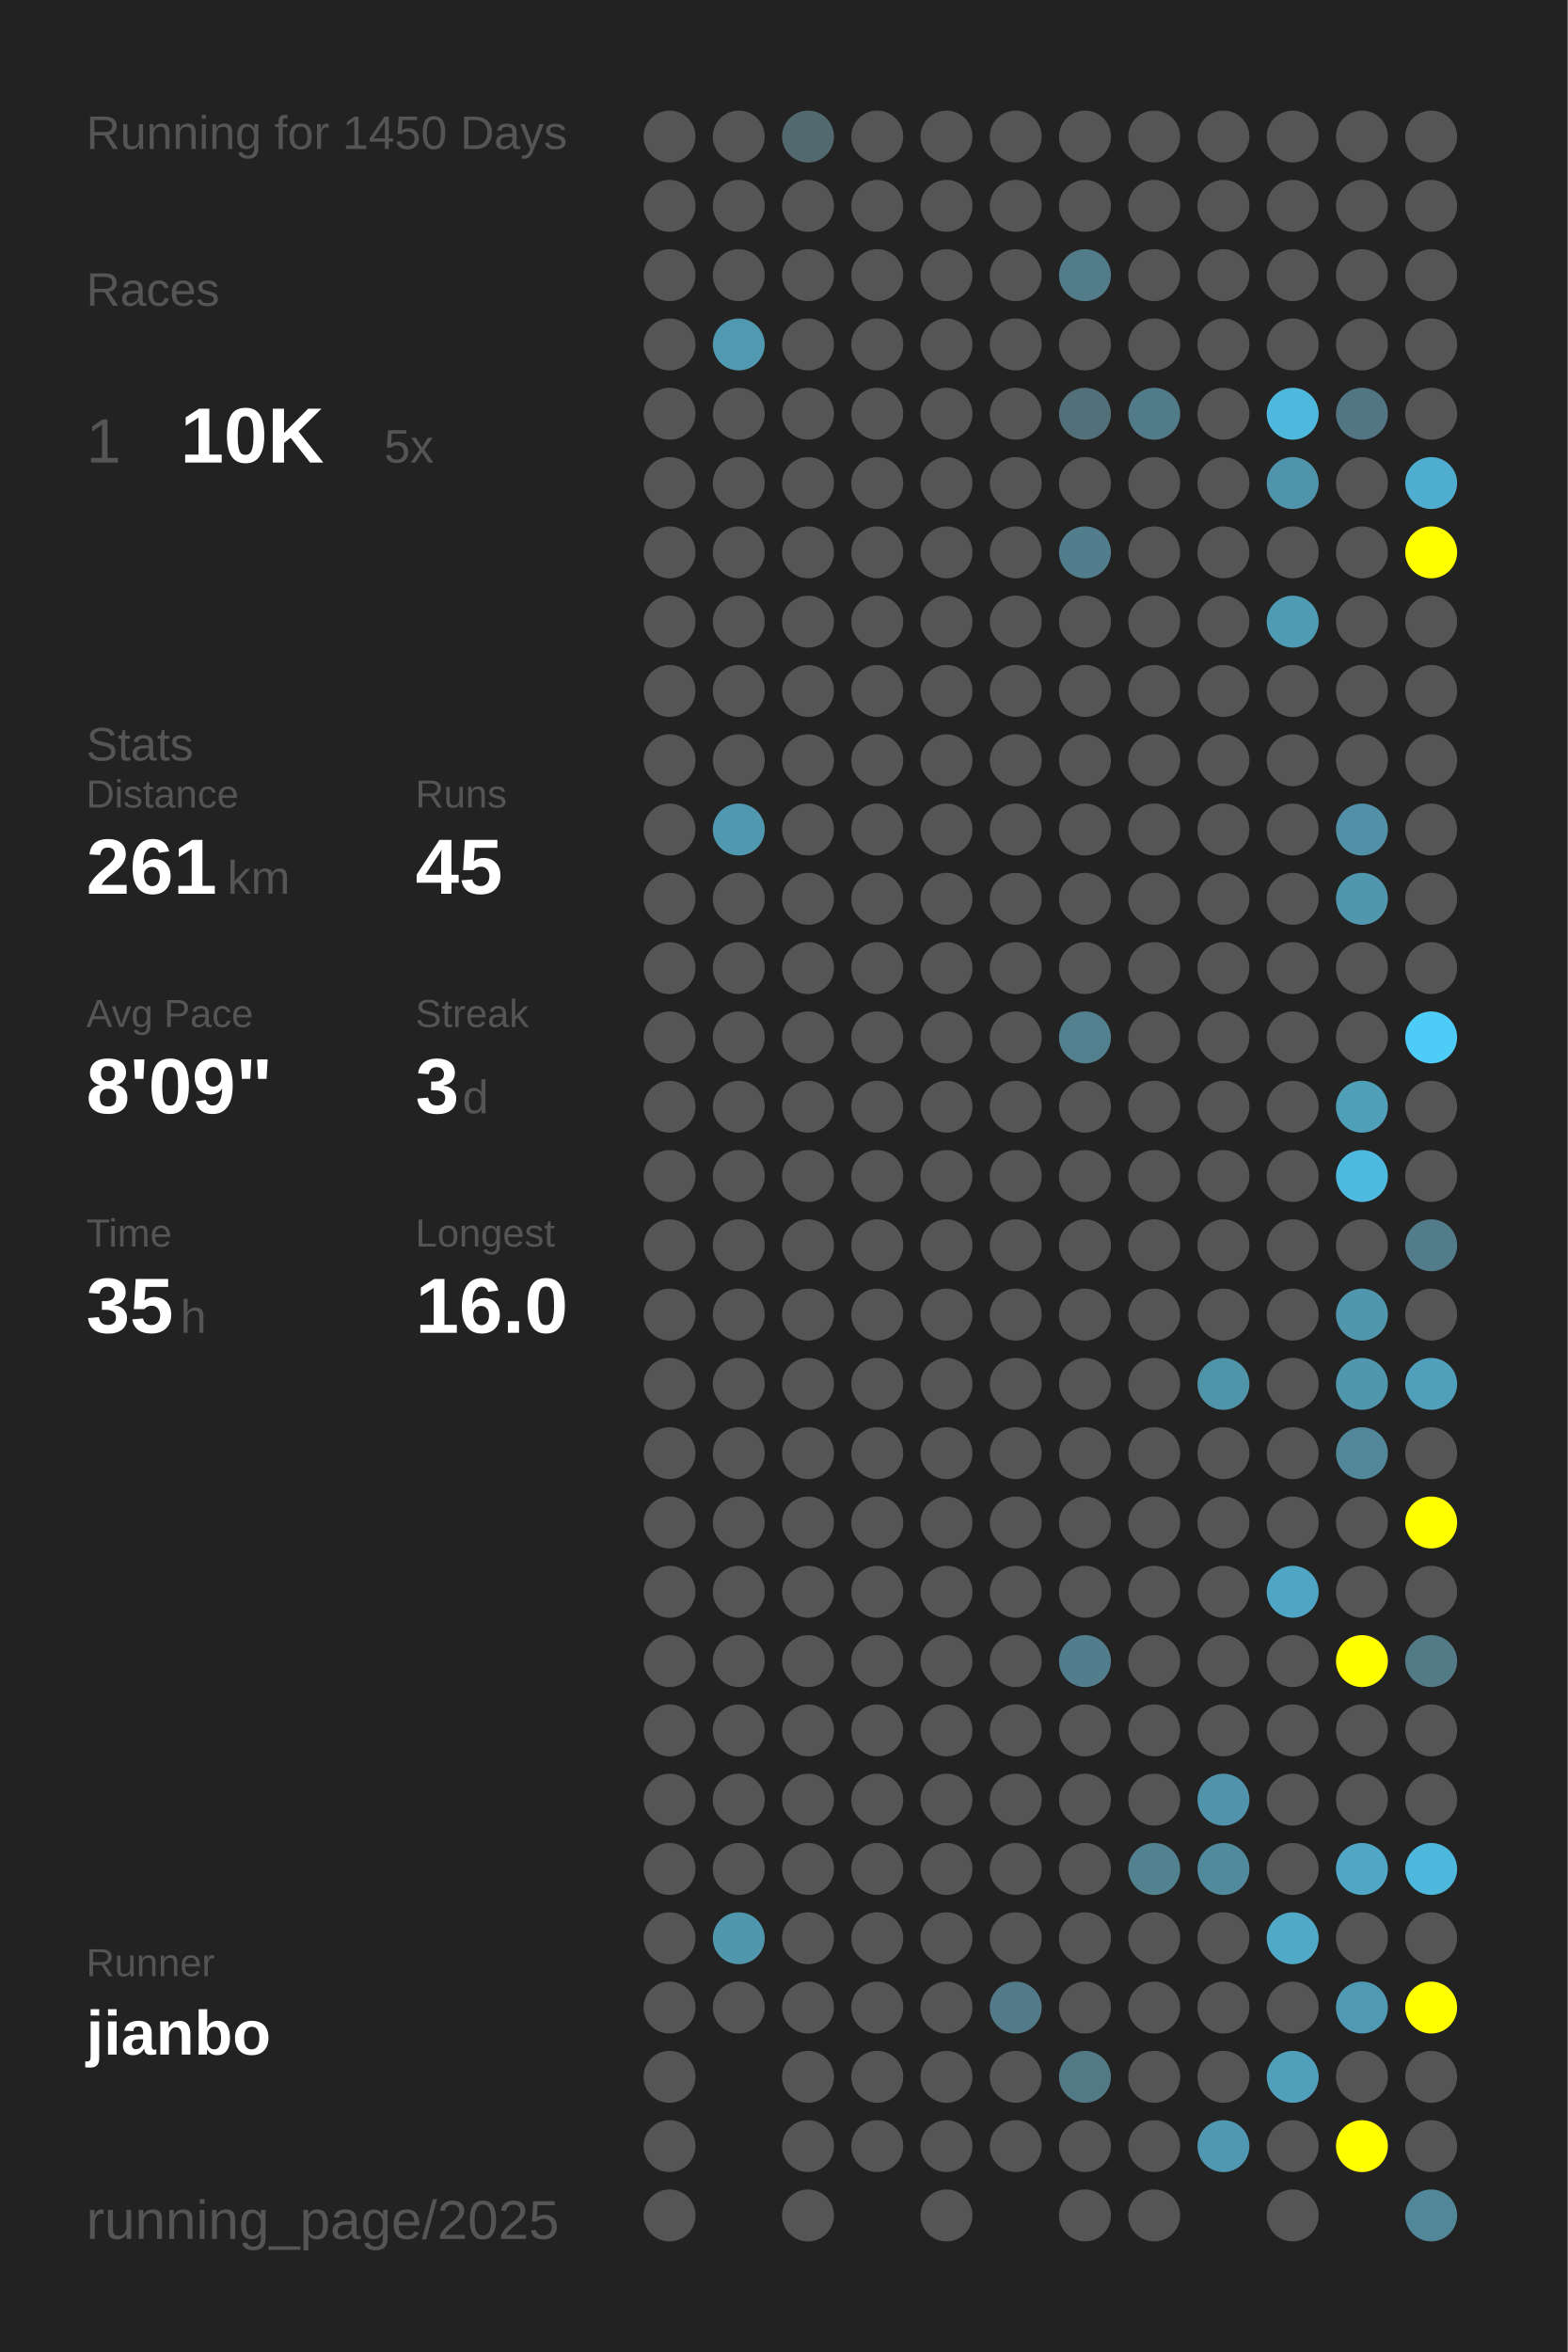
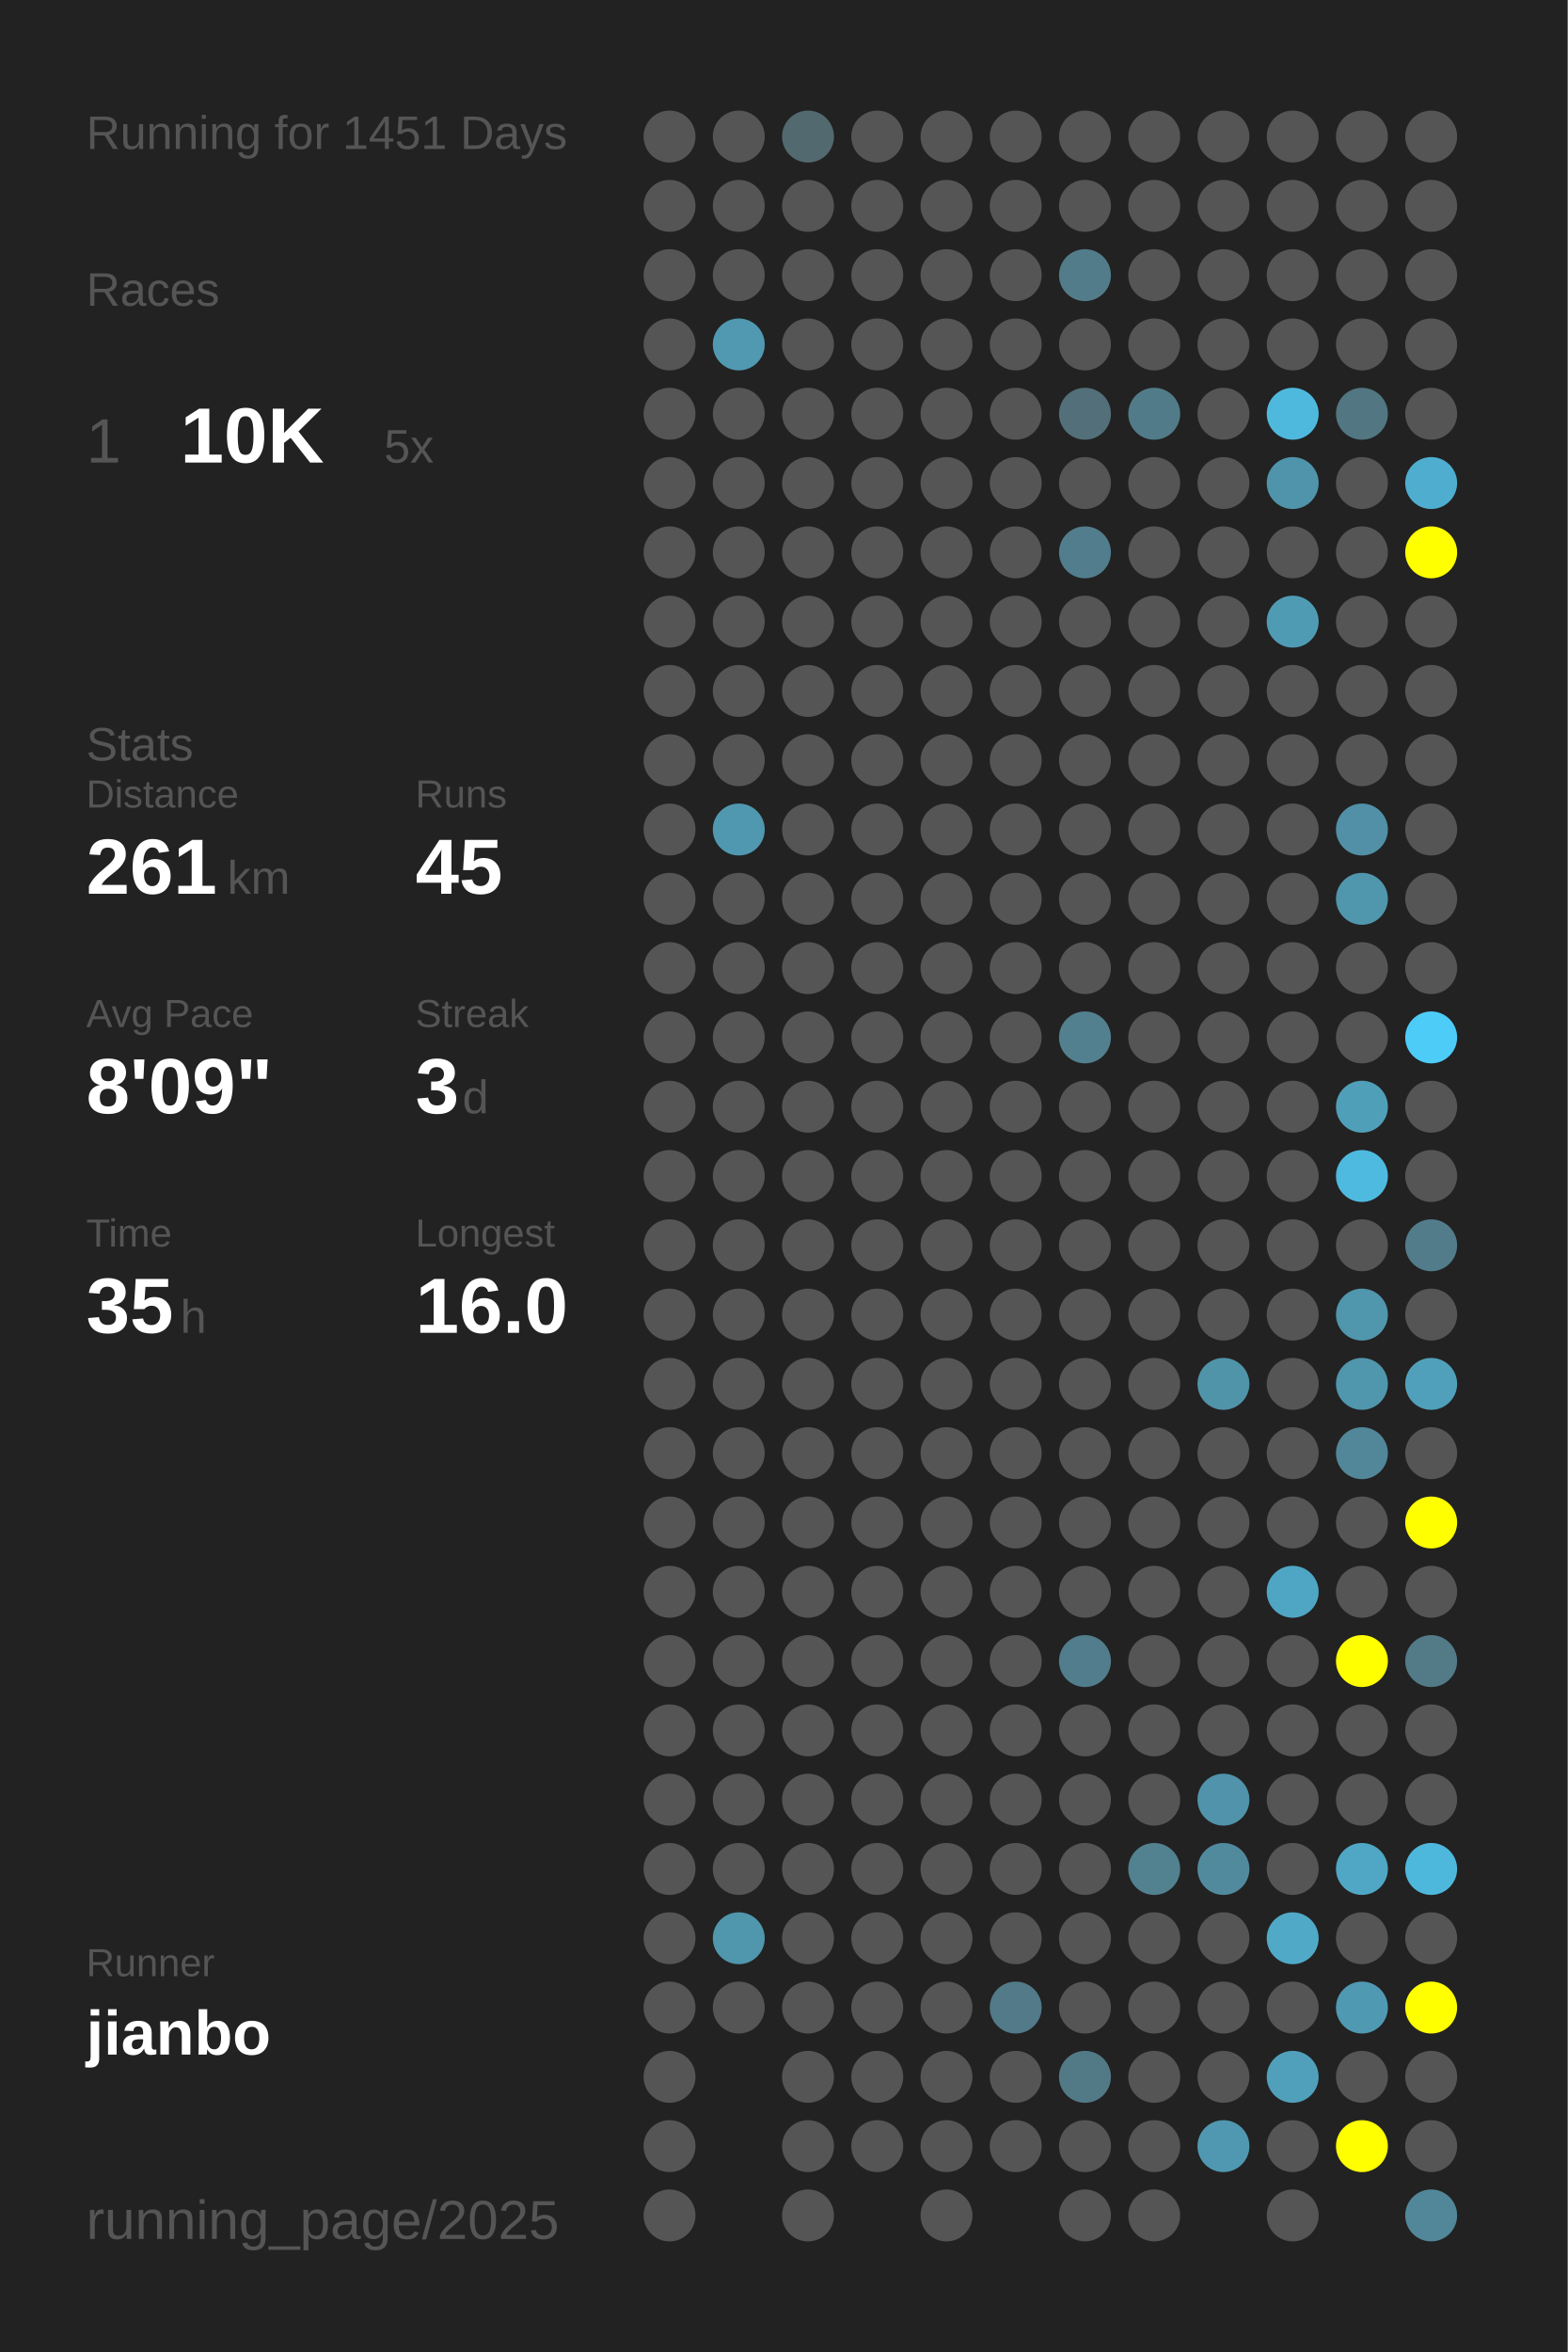
<svg xmlns="http://www.w3.org/2000/svg" baseProfile="full" height="300mm" version="1.1" viewBox="0,0,200,300" width="200mm">
  <defs />
  <rect fill="#222222" height="300" width="200" x="0" y="0" />
-   <text fill="#555555" style="font-size:6px; font-family:Arial;" x="11" y="19">Running for 1450 Days</text>
+   <text fill="#555555" style="font-size:6px; font-family:Arial;" x="11" y="19">Running for 1451 Days</text>
  <text fill="#555555" style="font-size:6px; font-family:Arial;" x="11" y="39">Races</text>
  <text fill="#555555" style="font-size:8px; font-family:Arial;" x="11" y="59">1</text>
  <text fill="#FFFFFF" style="font-size:10px; font-family:Arial; font-weight:bold;" x="23" y="59">10K</text>
  <text fill="#555555" style="font-size:6px; font-family:Arial;" x="49" y="59">5x</text>
  <text fill="#555555" style="font-size:6px; font-family:Arial;" x="11" y="97">Stats</text>
  <text fill="#555555" style="font-size:5px; font-family:Arial;" x="11" y="103">Distance</text>
  <text fill="#FFFFFF" style="font-size:10px; font-family:Arial; font-weight:bold;" x="11" y="114">261</text>
  <text fill="#555555" style="font-size:6px; font-family:Arial;" x="29" y="114">km</text>
  <text fill="#555555" style="font-size:5px; font-family:Arial;" x="53" y="103">Runs</text>
  <text fill="#FFFFFF" style="font-size:10px; font-family:Arial; font-weight:bold;" x="53" y="114">45</text>
  <text fill="#555555" style="font-size:5px; font-family:Arial;" x="11" y="131">Avg Pace</text>
  <text fill="#FFFFFF" style="font-size:10px; font-family:Arial; font-weight:bold;" x="11" y="142">8'09"</text>
  <text fill="#555555" style="font-size:5px; font-family:Arial;" x="53" y="131">Streak</text>
  <text fill="#FFFFFF" style="font-size:10px; font-family:Arial; font-weight:bold;" x="53" y="142">3</text>
  <text fill="#555555" style="font-size:6px; font-family:Arial;" x="59" y="142">d</text>
  <text fill="#555555" style="font-size:5px; font-family:Arial;" x="11" y="159">Time</text>
  <text fill="#FFFFFF" style="font-size:10px; font-family:Arial; font-weight:bold;" x="11" y="170">35</text>
  <text fill="#555555" style="font-size:6px; font-family:Arial;" x="23" y="170">h</text>
  <text fill="#555555" style="font-size:5px; font-family:Arial;" x="53" y="159">Longest</text>
  <text fill="#FFFFFF" style="font-size:10px; font-family:Arial; font-weight:bold;" x="53" y="170">16.0</text>
  <text fill="#555555" style="font-size:5px; font-family:Arial;" x="11" y="252.065">Runner</text>
  <text fill="#FFFFFF" style="font-size:8px; font-family:Arial; font-weight:bold;" x="11" y="262.065">jianbo</text>
  <text fill="#555555" style="font-size:7px; font-family:Arial;" x="11" y="285.581">running_page/2025</text>
  <circle cx="85.417" cy="17.419" fill="#555555" r="3.312" />
  <circle cx="85.417" cy="26.258" fill="#555555" r="3.312" />
  <circle cx="85.417" cy="35.097" fill="#555555" r="3.312" />
  <circle cx="85.417" cy="43.935" fill="#555555" r="3.312" />
  <circle cx="85.417" cy="52.774" fill="#555555" r="3.312" />
  <circle cx="85.417" cy="61.613" fill="#555555" r="3.312" />
  <circle cx="85.417" cy="70.452" fill="#555555" r="3.312" />
  <circle cx="85.417" cy="79.29" fill="#555555" r="3.312" />
  <circle cx="85.417" cy="88.129" fill="#555555" r="3.312" />
  <circle cx="85.417" cy="96.968" fill="#555555" r="3.312" />
  <circle cx="85.417" cy="105.806" fill="#555555" r="3.312" />
  <circle cx="85.417" cy="114.645" fill="#555555" r="3.312" />
  <circle cx="85.417" cy="123.484" fill="#555555" r="3.312" />
  <circle cx="85.417" cy="132.323" fill="#555555" r="3.312" />
  <circle cx="85.417" cy="141.161" fill="#555555" r="3.312" />
  <circle cx="85.417" cy="150" fill="#555555" r="3.312" />
  <circle cx="85.417" cy="158.839" fill="#555555" r="3.312" />
  <circle cx="85.417" cy="167.677" fill="#555555" r="3.312" />
  <circle cx="85.417" cy="176.516" fill="#555555" r="3.312" />
  <circle cx="85.417" cy="185.355" fill="#555555" r="3.312" />
  <circle cx="85.417" cy="194.194" fill="#555555" r="3.312" />
  <circle cx="85.417" cy="203.032" fill="#555555" r="3.312" />
  <circle cx="85.417" cy="211.871" fill="#555555" r="3.312" />
  <circle cx="85.417" cy="220.71" fill="#555555" r="3.312" />
  <circle cx="85.417" cy="229.548" fill="#555555" r="3.312" />
  <circle cx="85.417" cy="238.387" fill="#555555" r="3.312" />
  <circle cx="85.417" cy="247.226" fill="#555555" r="3.312" />
  <circle cx="85.417" cy="256.065" fill="#555555" r="3.312" />
  <circle cx="85.417" cy="264.903" fill="#555555" r="3.312" />
  <circle cx="85.417" cy="273.742" fill="#555555" r="3.312" />
  <circle cx="85.417" cy="282.581" fill="#555555" r="3.312" />
  <circle cx="94.25" cy="17.419" fill="#555555" r="3.312" />
  <circle cx="94.25" cy="26.258" fill="#555555" r="3.312" />
  <circle cx="94.25" cy="35.097" fill="#555555" r="3.312" />
  <circle cx="94.25" cy="43.935" fill="#5099b1" r="3.312" />
  <circle cx="94.25" cy="52.774" fill="#555555" r="3.312" />
  <circle cx="94.25" cy="61.613" fill="#555555" r="3.312" />
  <circle cx="94.25" cy="70.452" fill="#555555" r="3.312" />
  <circle cx="94.25" cy="79.29" fill="#555555" r="3.312" />
  <circle cx="94.25" cy="88.129" fill="#555555" r="3.312" />
  <circle cx="94.25" cy="96.968" fill="#555555" r="3.312" />
  <circle cx="94.25" cy="105.806" fill="#5098b0" r="3.312" />
  <circle cx="94.25" cy="114.645" fill="#555555" r="3.312" />
  <circle cx="94.25" cy="123.484" fill="#555555" r="3.312" />
  <circle cx="94.25" cy="132.323" fill="#555555" r="3.312" />
  <circle cx="94.25" cy="141.161" fill="#555555" r="3.312" />
  <circle cx="94.25" cy="150" fill="#555555" r="3.312" />
  <circle cx="94.25" cy="158.839" fill="#555555" r="3.312" />
  <circle cx="94.25" cy="167.677" fill="#555555" r="3.312" />
  <circle cx="94.25" cy="176.516" fill="#555555" r="3.312" />
  <circle cx="94.25" cy="185.355" fill="#555555" r="3.312" />
  <circle cx="94.25" cy="194.194" fill="#555555" r="3.312" />
  <circle cx="94.25" cy="203.032" fill="#555555" r="3.312" />
  <circle cx="94.25" cy="211.871" fill="#555555" r="3.312" />
  <circle cx="94.25" cy="220.71" fill="#555555" r="3.312" />
  <circle cx="94.25" cy="229.548" fill="#555555" r="3.312" />
  <circle cx="94.25" cy="238.387" fill="#555555" r="3.312" />
  <circle cx="94.25" cy="247.226" fill="#5096ad" r="3.312" />
  <circle cx="94.25" cy="256.065" fill="#555555" r="3.312" />
  <circle cx="103.083" cy="17.419" fill="#536970" r="3.312" />
  <circle cx="103.083" cy="26.258" fill="#555555" r="3.312" />
  <circle cx="103.083" cy="35.097" fill="#555555" r="3.312" />
  <circle cx="103.083" cy="43.935" fill="#555555" r="3.312" />
  <circle cx="103.083" cy="52.774" fill="#555555" r="3.312" />
  <circle cx="103.083" cy="61.613" fill="#555555" r="3.312" />
  <circle cx="103.083" cy="70.452" fill="#555555" r="3.312" />
  <circle cx="103.083" cy="79.29" fill="#555555" r="3.312" />
  <circle cx="103.083" cy="88.129" fill="#555555" r="3.312" />
  <circle cx="103.083" cy="96.968" fill="#555555" r="3.312" />
  <circle cx="103.083" cy="105.806" fill="#555555" r="3.312" />
  <circle cx="103.083" cy="114.645" fill="#555555" r="3.312" />
  <circle cx="103.083" cy="123.484" fill="#555555" r="3.312" />
  <circle cx="103.083" cy="132.323" fill="#555555" r="3.312" />
  <circle cx="103.083" cy="141.161" fill="#555555" r="3.312" />
  <circle cx="103.083" cy="150" fill="#555555" r="3.312" />
  <circle cx="103.083" cy="158.839" fill="#555555" r="3.312" />
  <circle cx="103.083" cy="167.677" fill="#555555" r="3.312" />
  <circle cx="103.083" cy="176.516" fill="#555555" r="3.312" />
  <circle cx="103.083" cy="185.355" fill="#555555" r="3.312" />
  <circle cx="103.083" cy="194.194" fill="#555555" r="3.312" />
  <circle cx="103.083" cy="203.032" fill="#555555" r="3.312" />
  <circle cx="103.083" cy="211.871" fill="#555555" r="3.312" />
  <circle cx="103.083" cy="220.71" fill="#555555" r="3.312" />
  <circle cx="103.083" cy="229.548" fill="#555555" r="3.312" />
  <circle cx="103.083" cy="238.387" fill="#555555" r="3.312" />
  <circle cx="103.083" cy="247.226" fill="#555555" r="3.312" />
  <circle cx="103.083" cy="256.065" fill="#555555" r="3.312" />
  <circle cx="103.083" cy="264.903" fill="#555555" r="3.312" />
  <circle cx="103.083" cy="273.742" fill="#555555" r="3.312" />
  <circle cx="103.083" cy="282.581" fill="#555555" r="3.312" />
  <circle cx="111.917" cy="17.419" fill="#555555" r="3.312" />
  <circle cx="111.917" cy="26.258" fill="#555555" r="3.312" />
  <circle cx="111.917" cy="35.097" fill="#555555" r="3.312" />
  <circle cx="111.917" cy="43.935" fill="#555555" r="3.312" />
  <circle cx="111.917" cy="52.774" fill="#555555" r="3.312" />
  <circle cx="111.917" cy="61.613" fill="#555555" r="3.312" />
  <circle cx="111.917" cy="70.452" fill="#555555" r="3.312" />
  <circle cx="111.917" cy="79.29" fill="#555555" r="3.312" />
  <circle cx="111.917" cy="88.129" fill="#555555" r="3.312" />
  <circle cx="111.917" cy="96.968" fill="#555555" r="3.312" />
  <circle cx="111.917" cy="105.806" fill="#555555" r="3.312" />
  <circle cx="111.917" cy="114.645" fill="#555555" r="3.312" />
  <circle cx="111.917" cy="123.484" fill="#555555" r="3.312" />
  <circle cx="111.917" cy="132.323" fill="#555555" r="3.312" />
  <circle cx="111.917" cy="141.161" fill="#555555" r="3.312" />
  <circle cx="111.917" cy="150" fill="#555555" r="3.312" />
  <circle cx="111.917" cy="158.839" fill="#555555" r="3.312" />
  <circle cx="111.917" cy="167.677" fill="#555555" r="3.312" />
  <circle cx="111.917" cy="176.516" fill="#555555" r="3.312" />
  <circle cx="111.917" cy="185.355" fill="#555555" r="3.312" />
  <circle cx="111.917" cy="194.194" fill="#555555" r="3.312" />
  <circle cx="111.917" cy="203.032" fill="#555555" r="3.312" />
  <circle cx="111.917" cy="211.871" fill="#555555" r="3.312" />
  <circle cx="111.917" cy="220.71" fill="#555555" r="3.312" />
  <circle cx="111.917" cy="229.548" fill="#555555" r="3.312" />
  <circle cx="111.917" cy="238.387" fill="#555555" r="3.312" />
  <circle cx="111.917" cy="247.226" fill="#555555" r="3.312" />
  <circle cx="111.917" cy="256.065" fill="#555555" r="3.312" />
  <circle cx="111.917" cy="264.903" fill="#555555" r="3.312" />
  <circle cx="111.917" cy="273.742" fill="#555555" r="3.312" />
  <circle cx="120.75" cy="17.419" fill="#555555" r="3.312" />
  <circle cx="120.75" cy="26.258" fill="#555555" r="3.312" />
  <circle cx="120.75" cy="35.097" fill="#555555" r="3.312" />
  <circle cx="120.75" cy="43.935" fill="#555555" r="3.312" />
  <circle cx="120.75" cy="52.774" fill="#555555" r="3.312" />
  <circle cx="120.75" cy="61.613" fill="#555555" r="3.312" />
  <circle cx="120.75" cy="70.452" fill="#555555" r="3.312" />
  <circle cx="120.75" cy="79.29" fill="#555555" r="3.312" />
  <circle cx="120.75" cy="88.129" fill="#555555" r="3.312" />
  <circle cx="120.75" cy="96.968" fill="#555555" r="3.312" />
  <circle cx="120.75" cy="105.806" fill="#555555" r="3.312" />
  <circle cx="120.75" cy="114.645" fill="#555555" r="3.312" />
  <circle cx="120.75" cy="123.484" fill="#555555" r="3.312" />
  <circle cx="120.75" cy="132.323" fill="#555555" r="3.312" />
  <circle cx="120.75" cy="141.161" fill="#555555" r="3.312" />
  <circle cx="120.75" cy="150" fill="#555555" r="3.312" />
  <circle cx="120.75" cy="158.839" fill="#555555" r="3.312" />
  <circle cx="120.75" cy="167.677" fill="#555555" r="3.312" />
  <circle cx="120.75" cy="176.516" fill="#555555" r="3.312" />
  <circle cx="120.75" cy="185.355" fill="#555555" r="3.312" />
  <circle cx="120.75" cy="194.194" fill="#555555" r="3.312" />
  <circle cx="120.75" cy="203.032" fill="#555555" r="3.312" />
  <circle cx="120.75" cy="211.871" fill="#555555" r="3.312" />
  <circle cx="120.75" cy="220.71" fill="#555555" r="3.312" />
  <circle cx="120.75" cy="229.548" fill="#555555" r="3.312" />
  <circle cx="120.75" cy="238.387" fill="#555555" r="3.312" />
  <circle cx="120.75" cy="247.226" fill="#555555" r="3.312" />
  <circle cx="120.75" cy="256.065" fill="#555555" r="3.312" />
  <circle cx="120.75" cy="264.903" fill="#555555" r="3.312" />
  <circle cx="120.75" cy="273.742" fill="#555555" r="3.312" />
  <circle cx="120.75" cy="282.581" fill="#555555" r="3.312" />
  <circle cx="129.583" cy="17.419" fill="#555555" r="3.312" />
  <circle cx="129.583" cy="26.258" fill="#555555" r="3.312" />
  <circle cx="129.583" cy="35.097" fill="#555555" r="3.312" />
  <circle cx="129.583" cy="43.935" fill="#555555" r="3.312" />
  <circle cx="129.583" cy="52.774" fill="#555555" r="3.312" />
  <circle cx="129.583" cy="61.613" fill="#555555" r="3.312" />
  <circle cx="129.583" cy="70.452" fill="#555555" r="3.312" />
  <circle cx="129.583" cy="79.29" fill="#555555" r="3.312" />
  <circle cx="129.583" cy="88.129" fill="#555555" r="3.312" />
  <circle cx="129.583" cy="96.968" fill="#555555" r="3.312" />
  <circle cx="129.583" cy="105.806" fill="#555555" r="3.312" />
  <circle cx="129.583" cy="114.645" fill="#555555" r="3.312" />
  <circle cx="129.583" cy="123.484" fill="#555555" r="3.312" />
  <circle cx="129.583" cy="132.323" fill="#555555" r="3.312" />
  <circle cx="129.583" cy="141.161" fill="#555555" r="3.312" />
  <circle cx="129.583" cy="150" fill="#555555" r="3.312" />
  <circle cx="129.583" cy="158.839" fill="#555555" r="3.312" />
  <circle cx="129.583" cy="167.677" fill="#555555" r="3.312" />
  <circle cx="129.583" cy="176.516" fill="#555555" r="3.312" />
  <circle cx="129.583" cy="185.355" fill="#555555" r="3.312" />
  <circle cx="129.583" cy="194.194" fill="#555555" r="3.312" />
  <circle cx="129.583" cy="203.032" fill="#555555" r="3.312" />
  <circle cx="129.583" cy="211.871" fill="#555555" r="3.312" />
  <circle cx="129.583" cy="220.71" fill="#555555" r="3.312" />
  <circle cx="129.583" cy="229.548" fill="#555555" r="3.312" />
  <circle cx="129.583" cy="238.387" fill="#555555" r="3.312" />
  <circle cx="129.583" cy="247.226" fill="#555555" r="3.312" />
  <circle cx="129.583" cy="256.065" fill="#527a88" r="3.312" />
  <circle cx="129.583" cy="264.903" fill="#555555" r="3.312" />
  <circle cx="129.583" cy="273.742" fill="#555555" r="3.312" />
  <circle cx="138.417" cy="17.419" fill="#555555" r="3.312" />
  <circle cx="138.417" cy="26.258" fill="#555555" r="3.312" />
  <circle cx="138.417" cy="35.097" fill="#527c8a" r="3.312" />
  <circle cx="138.417" cy="43.935" fill="#555555" r="3.312" />
  <circle cx="138.417" cy="52.774" fill="#536f79" r="3.312" />
  <circle cx="138.417" cy="61.613" fill="#555555" r="3.312" />
  <circle cx="138.417" cy="70.452" fill="#527d8c" r="3.312" />
  <circle cx="138.417" cy="79.29" fill="#555555" r="3.312" />
  <circle cx="138.417" cy="88.129" fill="#555555" r="3.312" />
  <circle cx="138.417" cy="96.968" fill="#555555" r="3.312" />
  <circle cx="138.417" cy="105.806" fill="#555555" r="3.312" />
  <circle cx="138.417" cy="114.645" fill="#555555" r="3.312" />
  <circle cx="138.417" cy="123.484" fill="#555555" r="3.312" />
  <circle cx="138.417" cy="132.323" fill="#52808f" r="3.312" />
  <circle cx="138.417" cy="141.161" fill="#555555" r="3.312" />
  <circle cx="138.417" cy="150" fill="#555555" r="3.312" />
  <circle cx="138.417" cy="158.839" fill="#555555" r="3.312" />
  <circle cx="138.417" cy="167.677" fill="#555555" r="3.312" />
  <circle cx="138.417" cy="176.516" fill="#555555" r="3.312" />
  <circle cx="138.417" cy="185.355" fill="#555555" r="3.312" />
  <circle cx="138.417" cy="194.194" fill="#555555" r="3.312" />
  <circle cx="138.417" cy="203.032" fill="#555555" r="3.312" />
  <circle cx="138.417" cy="211.871" fill="#527d8c" r="3.312" />
  <circle cx="138.417" cy="220.71" fill="#555555" r="3.312" />
  <circle cx="138.417" cy="229.548" fill="#555555" r="3.312" />
  <circle cx="138.417" cy="238.387" fill="#555555" r="3.312" />
  <circle cx="138.417" cy="247.226" fill="#555555" r="3.312" />
  <circle cx="138.417" cy="256.065" fill="#555555" r="3.312" />
  <circle cx="138.417" cy="264.903" fill="#527986" r="3.312" />
  <circle cx="138.417" cy="273.742" fill="#555555" r="3.312" />
  <circle cx="138.417" cy="282.581" fill="#555555" r="3.312" />
  <circle cx="147.25" cy="17.419" fill="#555555" r="3.312" />
  <circle cx="147.25" cy="26.258" fill="#555555" r="3.312" />
  <circle cx="147.25" cy="35.097" fill="#555555" r="3.312" />
  <circle cx="147.25" cy="43.935" fill="#555555" r="3.312" />
  <circle cx="147.25" cy="52.774" fill="#527b89" r="3.312" />
  <circle cx="147.25" cy="61.613" fill="#555555" r="3.312" />
  <circle cx="147.25" cy="70.452" fill="#555555" r="3.312" />
  <circle cx="147.25" cy="79.29" fill="#555555" r="3.312" />
  <circle cx="147.25" cy="88.129" fill="#555555" r="3.312" />
  <circle cx="147.25" cy="96.968" fill="#555555" r="3.312" />
  <circle cx="147.25" cy="105.806" fill="#555555" r="3.312" />
  <circle cx="147.25" cy="114.645" fill="#555555" r="3.312" />
  <circle cx="147.25" cy="123.484" fill="#555555" r="3.312" />
  <circle cx="147.25" cy="132.323" fill="#555555" r="3.312" />
  <circle cx="147.25" cy="141.161" fill="#555555" r="3.312" />
  <circle cx="147.25" cy="150" fill="#555555" r="3.312" />
  <circle cx="147.25" cy="158.839" fill="#555555" r="3.312" />
  <circle cx="147.25" cy="167.677" fill="#555555" r="3.312" />
  <circle cx="147.25" cy="176.516" fill="#555555" r="3.312" />
  <circle cx="147.25" cy="185.355" fill="#555555" r="3.312" />
  <circle cx="147.25" cy="194.194" fill="#555555" r="3.312" />
  <circle cx="147.25" cy="203.032" fill="#555555" r="3.312" />
  <circle cx="147.25" cy="211.871" fill="#555555" r="3.312" />
  <circle cx="147.25" cy="220.71" fill="#555555" r="3.312" />
  <circle cx="147.25" cy="229.548" fill="#555555" r="3.312" />
  <circle cx="147.25" cy="238.387" fill="#528190" r="3.312" />
  <circle cx="147.25" cy="247.226" fill="#555555" r="3.312" />
  <circle cx="147.25" cy="256.065" fill="#555555" r="3.312" />
  <circle cx="147.25" cy="264.903" fill="#555555" r="3.312" />
  <circle cx="147.25" cy="273.742" fill="#555555" r="3.312" />
  <circle cx="147.25" cy="282.581" fill="#555555" r="3.312" />
  <circle cx="156.083" cy="17.419" fill="#555555" r="3.312" />
  <circle cx="156.083" cy="26.258" fill="#555555" r="3.312" />
  <circle cx="156.083" cy="35.097" fill="#555555" r="3.312" />
  <circle cx="156.083" cy="43.935" fill="#555555" r="3.312" />
  <circle cx="156.083" cy="52.774" fill="#555555" r="3.312" />
  <circle cx="156.083" cy="61.613" fill="#555555" r="3.312" />
  <circle cx="156.083" cy="70.452" fill="#555555" r="3.312" />
  <circle cx="156.083" cy="79.29" fill="#555555" r="3.312" />
  <circle cx="156.083" cy="88.129" fill="#555555" r="3.312" />
  <circle cx="156.083" cy="96.968" fill="#555555" r="3.312" />
  <circle cx="156.083" cy="105.806" fill="#555555" r="3.312" />
  <circle cx="156.083" cy="114.645" fill="#555555" r="3.312" />
  <circle cx="156.083" cy="123.484" fill="#555555" r="3.312" />
  <circle cx="156.083" cy="132.323" fill="#555555" r="3.312" />
  <circle cx="156.083" cy="141.161" fill="#555555" r="3.312" />
  <circle cx="156.083" cy="150" fill="#555555" r="3.312" />
  <circle cx="156.083" cy="158.839" fill="#555555" r="3.312" />
  <circle cx="156.083" cy="167.677" fill="#555555" r="3.312" />
  <circle cx="156.083" cy="176.516" fill="#5094aa" r="3.312" />
  <circle cx="156.083" cy="185.355" fill="#555555" r="3.312" />
  <circle cx="156.083" cy="194.194" fill="#555555" r="3.312" />
  <circle cx="156.083" cy="203.032" fill="#555555" r="3.312" />
  <circle cx="156.083" cy="211.871" fill="#555555" r="3.312" />
  <circle cx="156.083" cy="220.71" fill="#555555" r="3.312" />
  <circle cx="156.083" cy="229.548" fill="#5093aa" r="3.312" />
  <circle cx="156.083" cy="238.387" fill="#518a9d" r="3.312" />
  <circle cx="156.083" cy="247.226" fill="#555555" r="3.312" />
  <circle cx="156.083" cy="256.065" fill="#555555" r="3.312" />
  <circle cx="156.083" cy="264.903" fill="#555555" r="3.312" />
  <circle cx="156.083" cy="273.742" fill="#5098b1" r="3.312" />
  <circle cx="164.917" cy="17.419" fill="#555555" r="3.312" />
  <circle cx="164.917" cy="26.258" fill="#555555" r="3.312" />
  <circle cx="164.917" cy="35.097" fill="#555555" r="3.312" />
  <circle cx="164.917" cy="43.935" fill="#555555" r="3.312" />
  <circle cx="164.917" cy="52.774" fill="#4eb9dd" r="3.312" />
  <circle cx="164.917" cy="61.613" fill="#5094ab" r="3.312" />
  <circle cx="164.917" cy="70.452" fill="#555555" r="3.312" />
  <circle cx="164.917" cy="79.29" fill="#509bb4" r="3.312" />
  <circle cx="164.917" cy="88.129" fill="#555555" r="3.312" />
  <circle cx="164.917" cy="96.968" fill="#555555" r="3.312" />
  <circle cx="164.917" cy="105.806" fill="#555555" r="3.312" />
  <circle cx="164.917" cy="114.645" fill="#555555" r="3.312" />
  <circle cx="164.917" cy="123.484" fill="#555555" r="3.312" />
  <circle cx="164.917" cy="132.323" fill="#555555" r="3.312" />
  <circle cx="164.917" cy="141.161" fill="#555555" r="3.312" />
  <circle cx="164.917" cy="150" fill="#555555" r="3.312" />
  <circle cx="164.917" cy="158.839" fill="#555555" r="3.312" />
  <circle cx="164.917" cy="167.677" fill="#555555" r="3.312" />
  <circle cx="164.917" cy="176.516" fill="#555555" r="3.312" />
  <circle cx="164.917" cy="185.355" fill="#555555" r="3.312" />
  <circle cx="164.917" cy="194.194" fill="#555555" r="3.312" />
  <circle cx="164.917" cy="203.032" fill="#4fa6c4" r="3.312" />
  <circle cx="164.917" cy="211.871" fill="#555555" r="3.312" />
  <circle cx="164.917" cy="220.71" fill="#555555" r="3.312" />
  <circle cx="164.917" cy="229.548" fill="#555555" r="3.312" />
  <circle cx="164.917" cy="238.387" fill="#555555" r="3.312" />
  <circle cx="164.917" cy="247.226" fill="#4fa9c7" r="3.312" />
  <circle cx="164.917" cy="256.065" fill="#555555" r="3.312" />
  <circle cx="164.917" cy="264.903" fill="#50a0bb" r="3.312" />
  <circle cx="164.917" cy="273.742" fill="#555555" r="3.312" />
  <circle cx="164.917" cy="282.581" fill="#555555" r="3.312" />
  <circle cx="173.75" cy="17.419" fill="#555555" r="3.312" />
  <circle cx="173.75" cy="26.258" fill="#555555" r="3.312" />
  <circle cx="173.75" cy="35.097" fill="#555555" r="3.312" />
  <circle cx="173.75" cy="43.935" fill="#555555" r="3.312" />
  <circle cx="173.75" cy="52.774" fill="#527682" r="3.312" />
  <circle cx="173.75" cy="61.613" fill="#555555" r="3.312" />
  <circle cx="173.75" cy="70.452" fill="#555555" r="3.312" />
  <circle cx="173.75" cy="79.29" fill="#555555" r="3.312" />
  <circle cx="173.75" cy="88.129" fill="#555555" r="3.312" />
  <circle cx="173.75" cy="96.968" fill="#555555" r="3.312" />
  <circle cx="173.75" cy="105.806" fill="#5190a6" r="3.312" />
  <circle cx="173.75" cy="114.645" fill="#5096ad" r="3.312" />
  <circle cx="173.75" cy="123.484" fill="#555555" r="3.312" />
  <circle cx="173.75" cy="132.323" fill="#555555" r="3.312" />
  <circle cx="173.75" cy="141.161" fill="#509fb9" r="3.312" />
  <circle cx="173.75" cy="150" fill="#4ebadf" r="3.312" />
  <circle cx="173.75" cy="158.839" fill="#555555" r="3.312" />
  <circle cx="173.75" cy="167.677" fill="#5096ad" r="3.312" />
  <circle cx="173.75" cy="176.516" fill="#5096ad" r="3.312" />
  <circle cx="173.75" cy="185.355" fill="#518799" r="3.312" />
  <circle cx="173.75" cy="194.194" fill="#555555" r="3.312" />
  <circle cx="173.75" cy="203.032" fill="#555555" r="3.312" />
  <circle cx="173.75" cy="211.871" fill="#FFFF00" r="3.312" />
  <circle cx="173.75" cy="220.71" fill="#555555" r="3.312" />
  <circle cx="173.75" cy="229.548" fill="#555555" r="3.312" />
  <circle cx="173.75" cy="238.387" fill="#4fa7c5" r="3.312" />
  <circle cx="173.75" cy="247.226" fill="#555555" r="3.312" />
  <circle cx="173.75" cy="256.065" fill="#5099b2" r="3.312" />
  <circle cx="173.75" cy="264.903" fill="#555555" r="3.312" />
  <circle cx="173.75" cy="273.742" fill="#FFFF00" r="3.312" />
  <circle cx="182.583" cy="17.419" fill="#555555" r="3.312" />
  <circle cx="182.583" cy="26.258" fill="#555555" r="3.312" />
  <circle cx="182.583" cy="35.097" fill="#555555" r="3.312" />
  <circle cx="182.583" cy="43.935" fill="#555555" r="3.312" />
  <circle cx="182.583" cy="52.774" fill="#555555" r="3.312" />
  <circle cx="182.583" cy="61.613" fill="#4faecf" r="3.312" />
  <circle cx="182.583" cy="70.452" fill="#FFFF00" r="3.312" />
  <circle cx="182.583" cy="79.29" fill="#555555" r="3.312" />
  <circle cx="182.583" cy="88.129" fill="#555555" r="3.312" />
  <circle cx="182.583" cy="96.968" fill="#555555" r="3.312" />
  <circle cx="182.583" cy="105.806" fill="#555555" r="3.312" />
  <circle cx="182.583" cy="114.645" fill="#555555" r="3.312" />
  <circle cx="182.583" cy="123.484" fill="#555555" r="3.312" />
  <circle cx="182.583" cy="132.323" fill="#4dccf8" r="3.312" />
  <circle cx="182.583" cy="141.161" fill="#555555" r="3.312" />
  <circle cx="182.583" cy="150" fill="#555555" r="3.312" />
  <circle cx="182.583" cy="158.839" fill="#527c8a" r="3.312" />
  <circle cx="182.583" cy="167.677" fill="#555555" r="3.312" />
  <circle cx="182.583" cy="176.516" fill="#50a0bb" r="3.312" />
  <circle cx="182.583" cy="185.355" fill="#555555" r="3.312" />
  <circle cx="182.583" cy="194.194" fill="#FFFF00" r="3.312" />
  <circle cx="182.583" cy="203.032" fill="#555555" r="3.312" />
  <circle cx="182.583" cy="211.871" fill="#527a87" r="3.312" />
  <circle cx="182.583" cy="220.71" fill="#555555" r="3.312" />
  <circle cx="182.583" cy="229.548" fill="#555555" r="3.312" />
  <circle cx="182.583" cy="238.387" fill="#4eb8dc" r="3.312" />
  <circle cx="182.583" cy="247.226" fill="#555555" r="3.312" />
  <circle cx="182.583" cy="256.065" fill="#FFFF00" r="3.312" />
  <circle cx="182.583" cy="264.903" fill="#555555" r="3.312" />
  <circle cx="182.583" cy="273.742" fill="#555555" r="3.312" />
  <circle cx="182.583" cy="282.581" fill="#518799" r="3.312" />
</svg>
